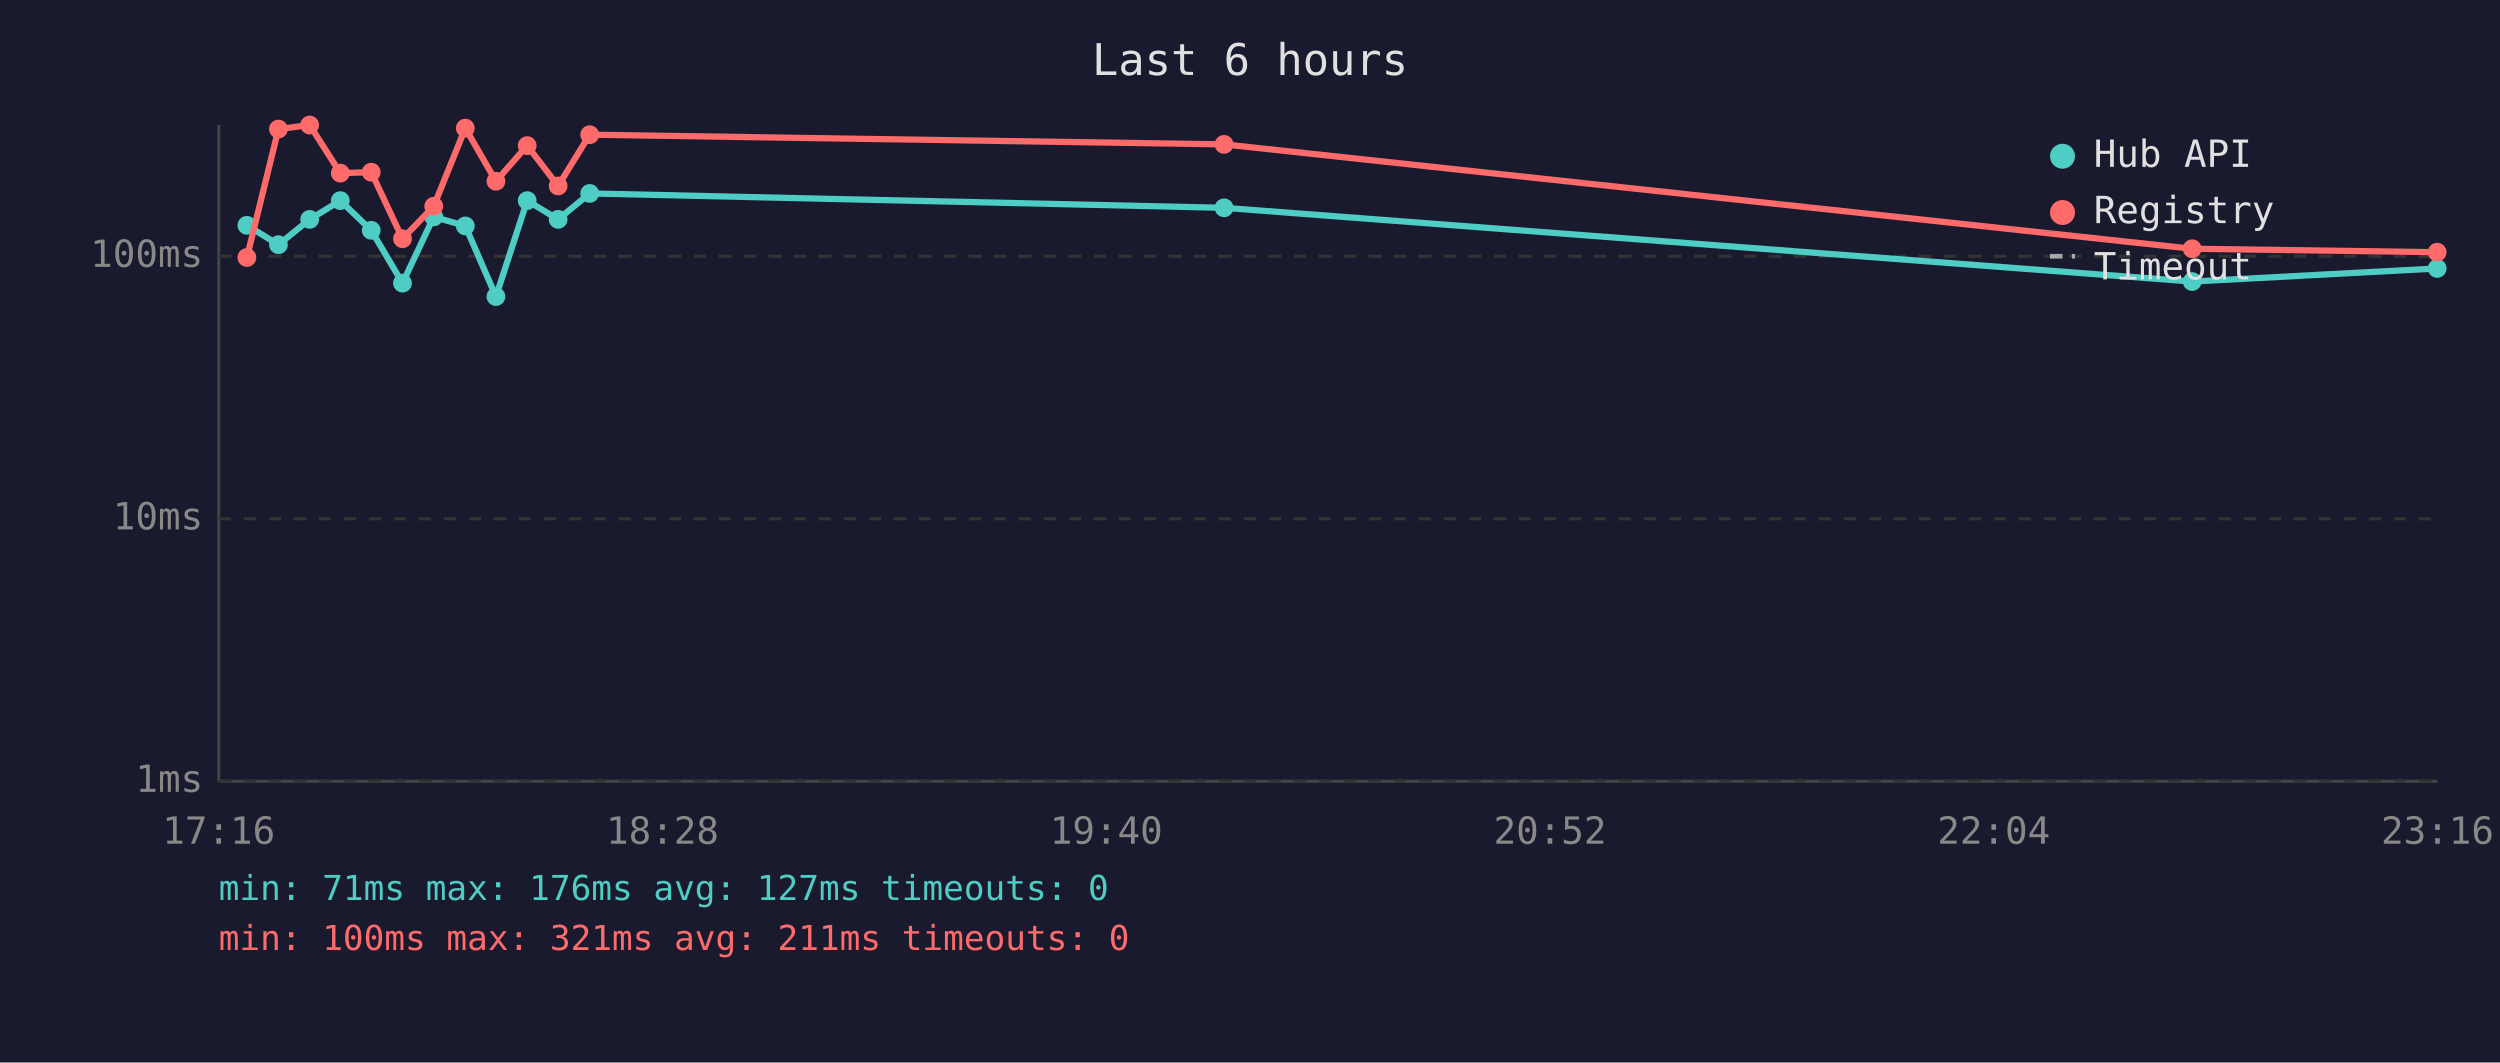
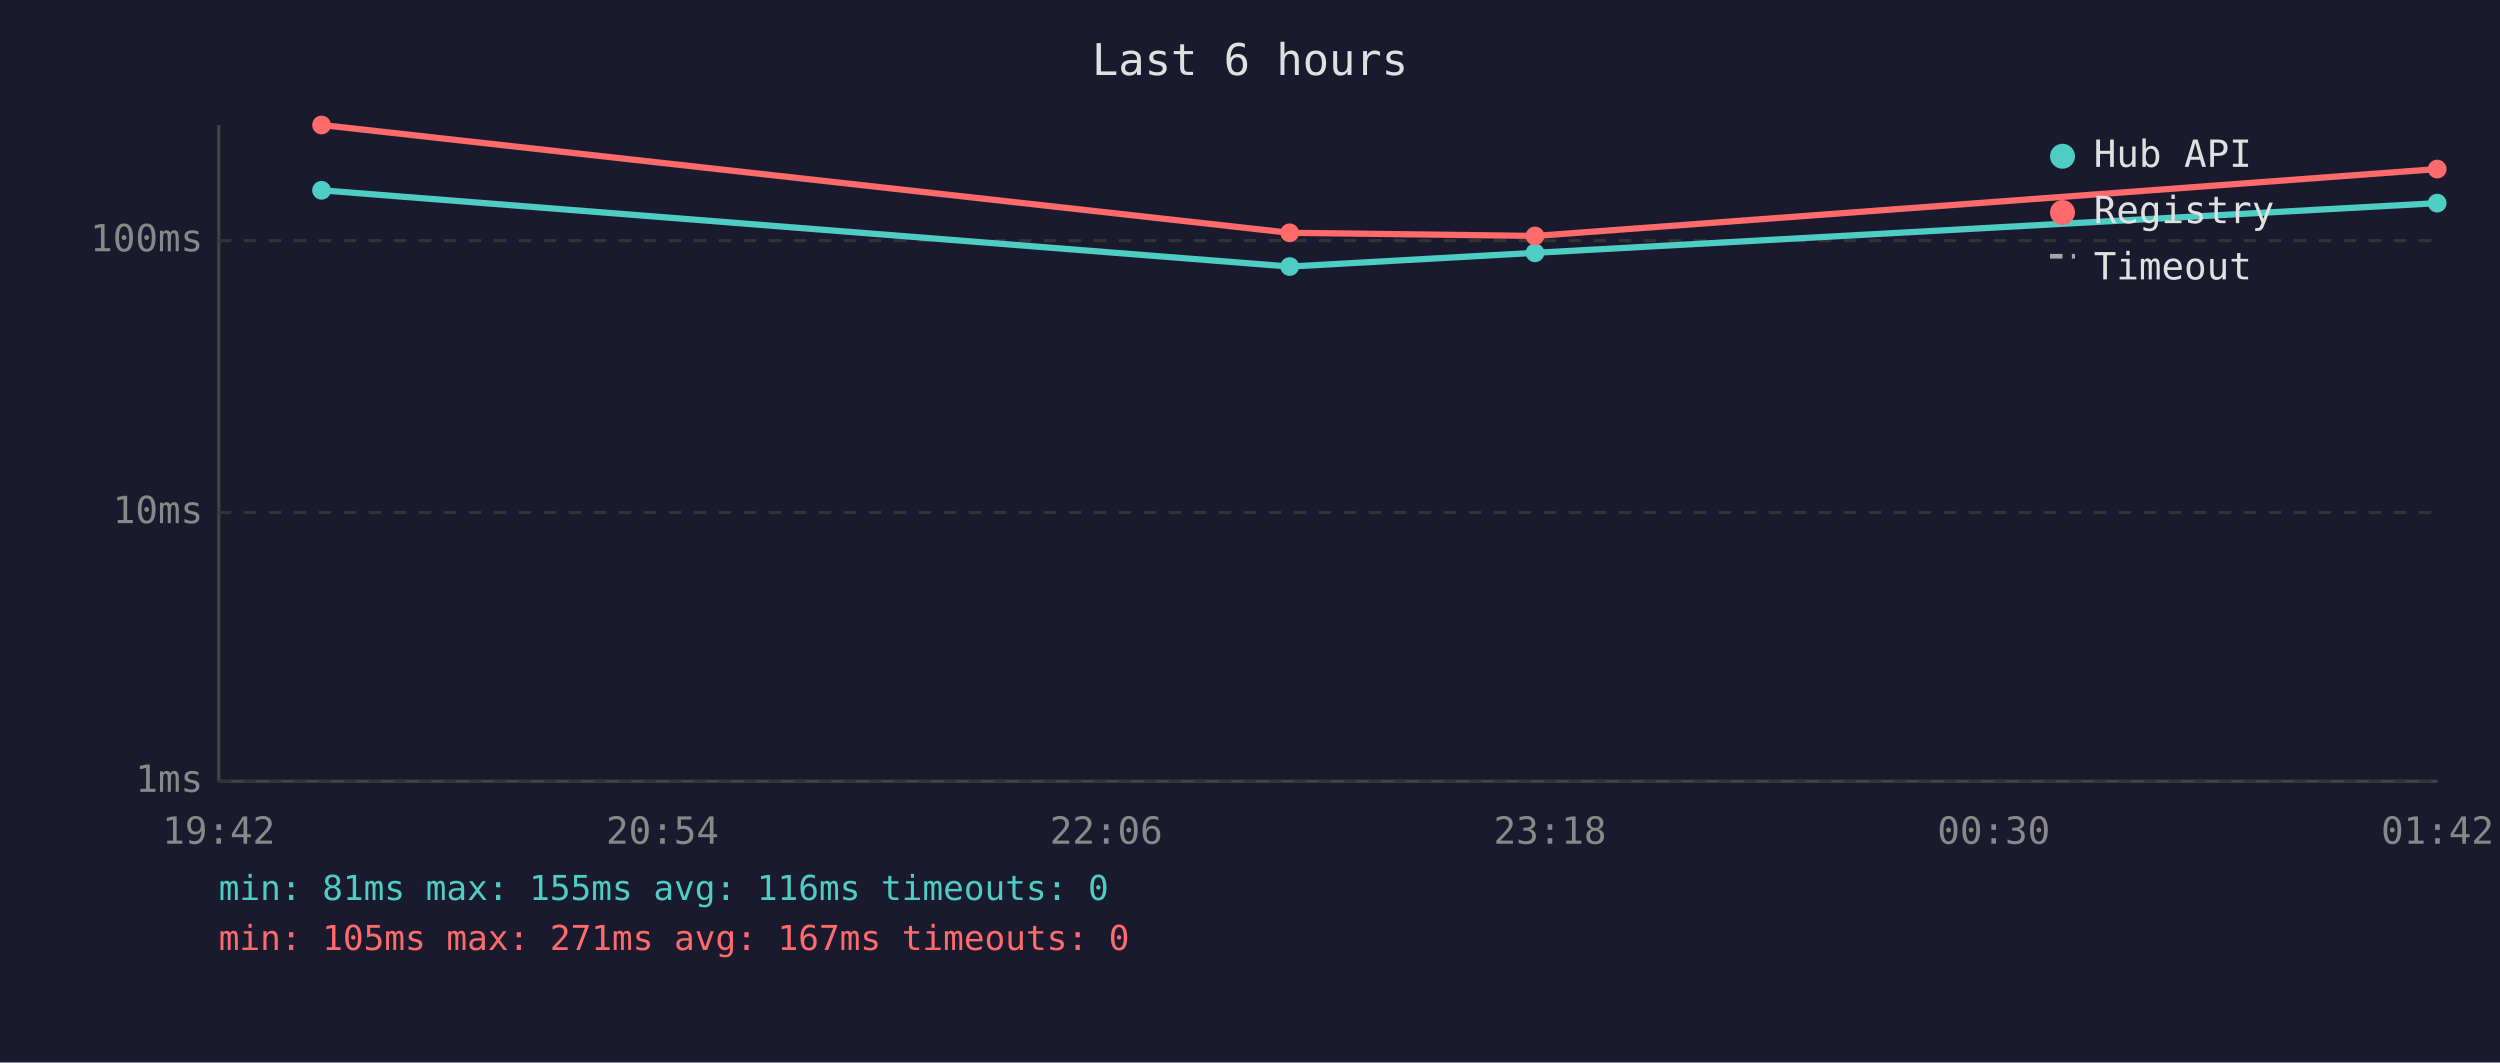
<svg xmlns="http://www.w3.org/2000/svg" viewBox="0 0 800 340" font-family="monospace" font-size="12">
  <rect width="800" height="340" fill="#1a1a2e" />
  <text x="400" y="24" fill="#e0e0e0" font-size="14" text-anchor="middle">Last 6 hours</text>
  <line x1="70" y1="40" x2="70" y2="250" stroke="#444" stroke-width="1" />
  <line x1="70" y1="250" x2="780" y2="250" stroke="#444" stroke-width="1" />
  <line x1="70" y1="250" x2="780" y2="250" stroke="#333" stroke-width="1" stroke-dasharray="4" />
  <text x="65" y="250" fill="#888" text-anchor="end" dominant-baseline="middle">1ms</text>
-   <line x1="70" y1="166" x2="780" y2="166" stroke="#333" stroke-width="1" stroke-dasharray="4" />
-   <text x="65" y="166" fill="#888" text-anchor="end" dominant-baseline="middle">10ms</text>
-   <line x1="70" y1="82" x2="780" y2="82" stroke="#333" stroke-width="1" stroke-dasharray="4" />
-   <text x="65" y="82" fill="#888" text-anchor="end" dominant-baseline="middle">100ms</text>
-   <text x="70" y="270" fill="#888" text-anchor="middle">17:16</text>
-   <text x="212" y="270" fill="#888" text-anchor="middle">18:28</text>
-   <text x="354" y="270" fill="#888" text-anchor="middle">19:40</text>
-   <text x="496" y="270" fill="#888" text-anchor="middle">20:52</text>
-   <text x="638" y="270" fill="#888" text-anchor="middle">22:04</text>
-   <text x="780" y="270" fill="#888" text-anchor="middle">23:16</text>
-   <polyline points="79.0,72.1 89.1,78.3 99.1,70.2 108.9,64.2 118.8,73.7 128.8,90.6 138.8,69.4 148.9,72.3 158.7,94.9 168.7,64.2 178.6,70.2 188.7,61.9 391.7,66.5 701.5,90.1 779.9,85.9" fill="none" stroke="#4ecdc4" stroke-width="2" opacity="1" />
-   <circle cx="79.0" cy="72.1" r="3" fill="#4ecdc4" />
-   <circle cx="89.1" cy="78.3" r="3" fill="#4ecdc4" />
-   <circle cx="99.1" cy="70.2" r="3" fill="#4ecdc4" />
-   <circle cx="108.9" cy="64.2" r="3" fill="#4ecdc4" />
-   <circle cx="118.8" cy="73.7" r="3" fill="#4ecdc4" />
-   <circle cx="128.8" cy="90.6" r="3" fill="#4ecdc4" />
-   <circle cx="138.8" cy="69.4" r="3" fill="#4ecdc4" />
-   <circle cx="148.9" cy="72.3" r="3" fill="#4ecdc4" />
-   <circle cx="158.7" cy="94.9" r="3" fill="#4ecdc4" />
-   <circle cx="168.7" cy="64.2" r="3" fill="#4ecdc4" />
-   <circle cx="178.6" cy="70.2" r="3" fill="#4ecdc4" />
-   <circle cx="188.7" cy="61.9" r="3" fill="#4ecdc4" />
-   <circle cx="391.7" cy="66.5" r="3" fill="#4ecdc4" />
-   <circle cx="701.5" cy="90.1" r="3" fill="#4ecdc4" />
-   <circle cx="779.9" cy="85.9" r="3" fill="#4ecdc4" />
-   <polyline points="79.0,82.4 89.1,41.3 99.1,40.0 108.9,55.4 118.8,55.1 128.8,76.4 138.8,66.0 148.9,41.0 158.7,58.0 168.7,46.6 178.6,59.5 188.7,43.1 391.7,46.2 701.5,79.6 779.9,80.7" fill="none" stroke="#ff6b6b" stroke-width="2" opacity="1" />
-   <circle cx="79.0" cy="82.4" r="3" fill="#ff6b6b" />
-   <circle cx="89.1" cy="41.3" r="3" fill="#ff6b6b" />
-   <circle cx="99.1" cy="40.0" r="3" fill="#ff6b6b" />
-   <circle cx="108.9" cy="55.4" r="3" fill="#ff6b6b" />
-   <circle cx="118.8" cy="55.1" r="3" fill="#ff6b6b" />
-   <circle cx="128.8" cy="76.4" r="3" fill="#ff6b6b" />
-   <circle cx="138.8" cy="66.0" r="3" fill="#ff6b6b" />
-   <circle cx="148.9" cy="41.0" r="3" fill="#ff6b6b" />
-   <circle cx="158.7" cy="58.0" r="3" fill="#ff6b6b" />
-   <circle cx="168.7" cy="46.6" r="3" fill="#ff6b6b" />
-   <circle cx="178.6" cy="59.5" r="3" fill="#ff6b6b" />
-   <circle cx="188.7" cy="43.1" r="3" fill="#ff6b6b" />
-   <circle cx="391.7" cy="46.2" r="3" fill="#ff6b6b" />
-   <circle cx="701.5" cy="79.6" r="3" fill="#ff6b6b" />
-   <circle cx="779.9" cy="80.7" r="3" fill="#ff6b6b" />
+   <line x1="70" y1="164" x2="780" y2="164" stroke="#333" stroke-width="1" stroke-dasharray="4" />
+   <text x="65" y="164" fill="#888" text-anchor="end" dominant-baseline="middle">10ms</text>
+   <line x1="70" y1="77" x2="780" y2="77" stroke="#333" stroke-width="1" stroke-dasharray="4" />
+   <text x="65" y="77" fill="#888" text-anchor="end" dominant-baseline="middle">100ms</text>
+   <text x="70" y="270" fill="#888" text-anchor="middle">19:42</text>
+   <text x="212" y="270" fill="#888" text-anchor="middle">20:54</text>
+   <text x="354" y="270" fill="#888" text-anchor="middle">22:06</text>
+   <text x="496" y="270" fill="#888" text-anchor="middle">23:18</text>
+   <text x="638" y="270" fill="#888" text-anchor="middle">00:30</text>
+   <text x="780" y="270" fill="#888" text-anchor="middle">01:42</text>
+   <polyline points="102.9,60.9 412.7,85.3 491.2,80.9 779.9,65.0" fill="none" stroke="#4ecdc4" stroke-width="2" opacity="1" />
+   <circle cx="102.9" cy="60.9" r="3" fill="#4ecdc4" />
+   <circle cx="412.7" cy="85.3" r="3" fill="#4ecdc4" />
+   <circle cx="491.2" cy="80.9" r="3" fill="#4ecdc4" />
+   <circle cx="779.9" cy="65.0" r="3" fill="#4ecdc4" />
+   <polyline points="102.9,40.0 412.7,74.5 491.2,75.5 779.9,54.1" fill="none" stroke="#ff6b6b" stroke-width="2" opacity="1" />
+   <circle cx="102.9" cy="40.0" r="3" fill="#ff6b6b" />
+   <circle cx="412.7" cy="74.5" r="3" fill="#ff6b6b" />
+   <circle cx="491.2" cy="75.5" r="3" fill="#ff6b6b" />
+   <circle cx="779.9" cy="54.1" r="3" fill="#ff6b6b" />
  <circle cx="660" cy="50" r="4" fill="#4ecdc4" />
  <text x="670" y="50" fill="#e0e0e0" dominant-baseline="middle">Hub API</text>
  <circle cx="660" cy="68" r="4" fill="#ff6b6b" />
  <text x="670" y="68" fill="#e0e0e0" dominant-baseline="middle">Registry</text>
  <line x1="656" y1="82" x2="664" y2="82" stroke="#e0e0e0" stroke-width="1.5" stroke-dasharray="4,3" opacity="0.7" />
  <text x="670" y="86" fill="#e0e0e0" dominant-baseline="middle">Timeout</text>
-   <text x="70" y="288" fill="#4ecdc4" font-size="11">min: 71ms  max: 176ms  avg: 127ms  timeouts: 0</text>
-   <text x="70" y="304" fill="#ff6b6b" font-size="11">min: 100ms  max: 321ms  avg: 211ms  timeouts: 0</text>
+   <text x="70" y="288" fill="#4ecdc4" font-size="11">min: 81ms  max: 155ms  avg: 116ms  timeouts: 0</text>
+   <text x="70" y="304" fill="#ff6b6b" font-size="11">min: 105ms  max: 271ms  avg: 167ms  timeouts: 0</text>
</svg>
